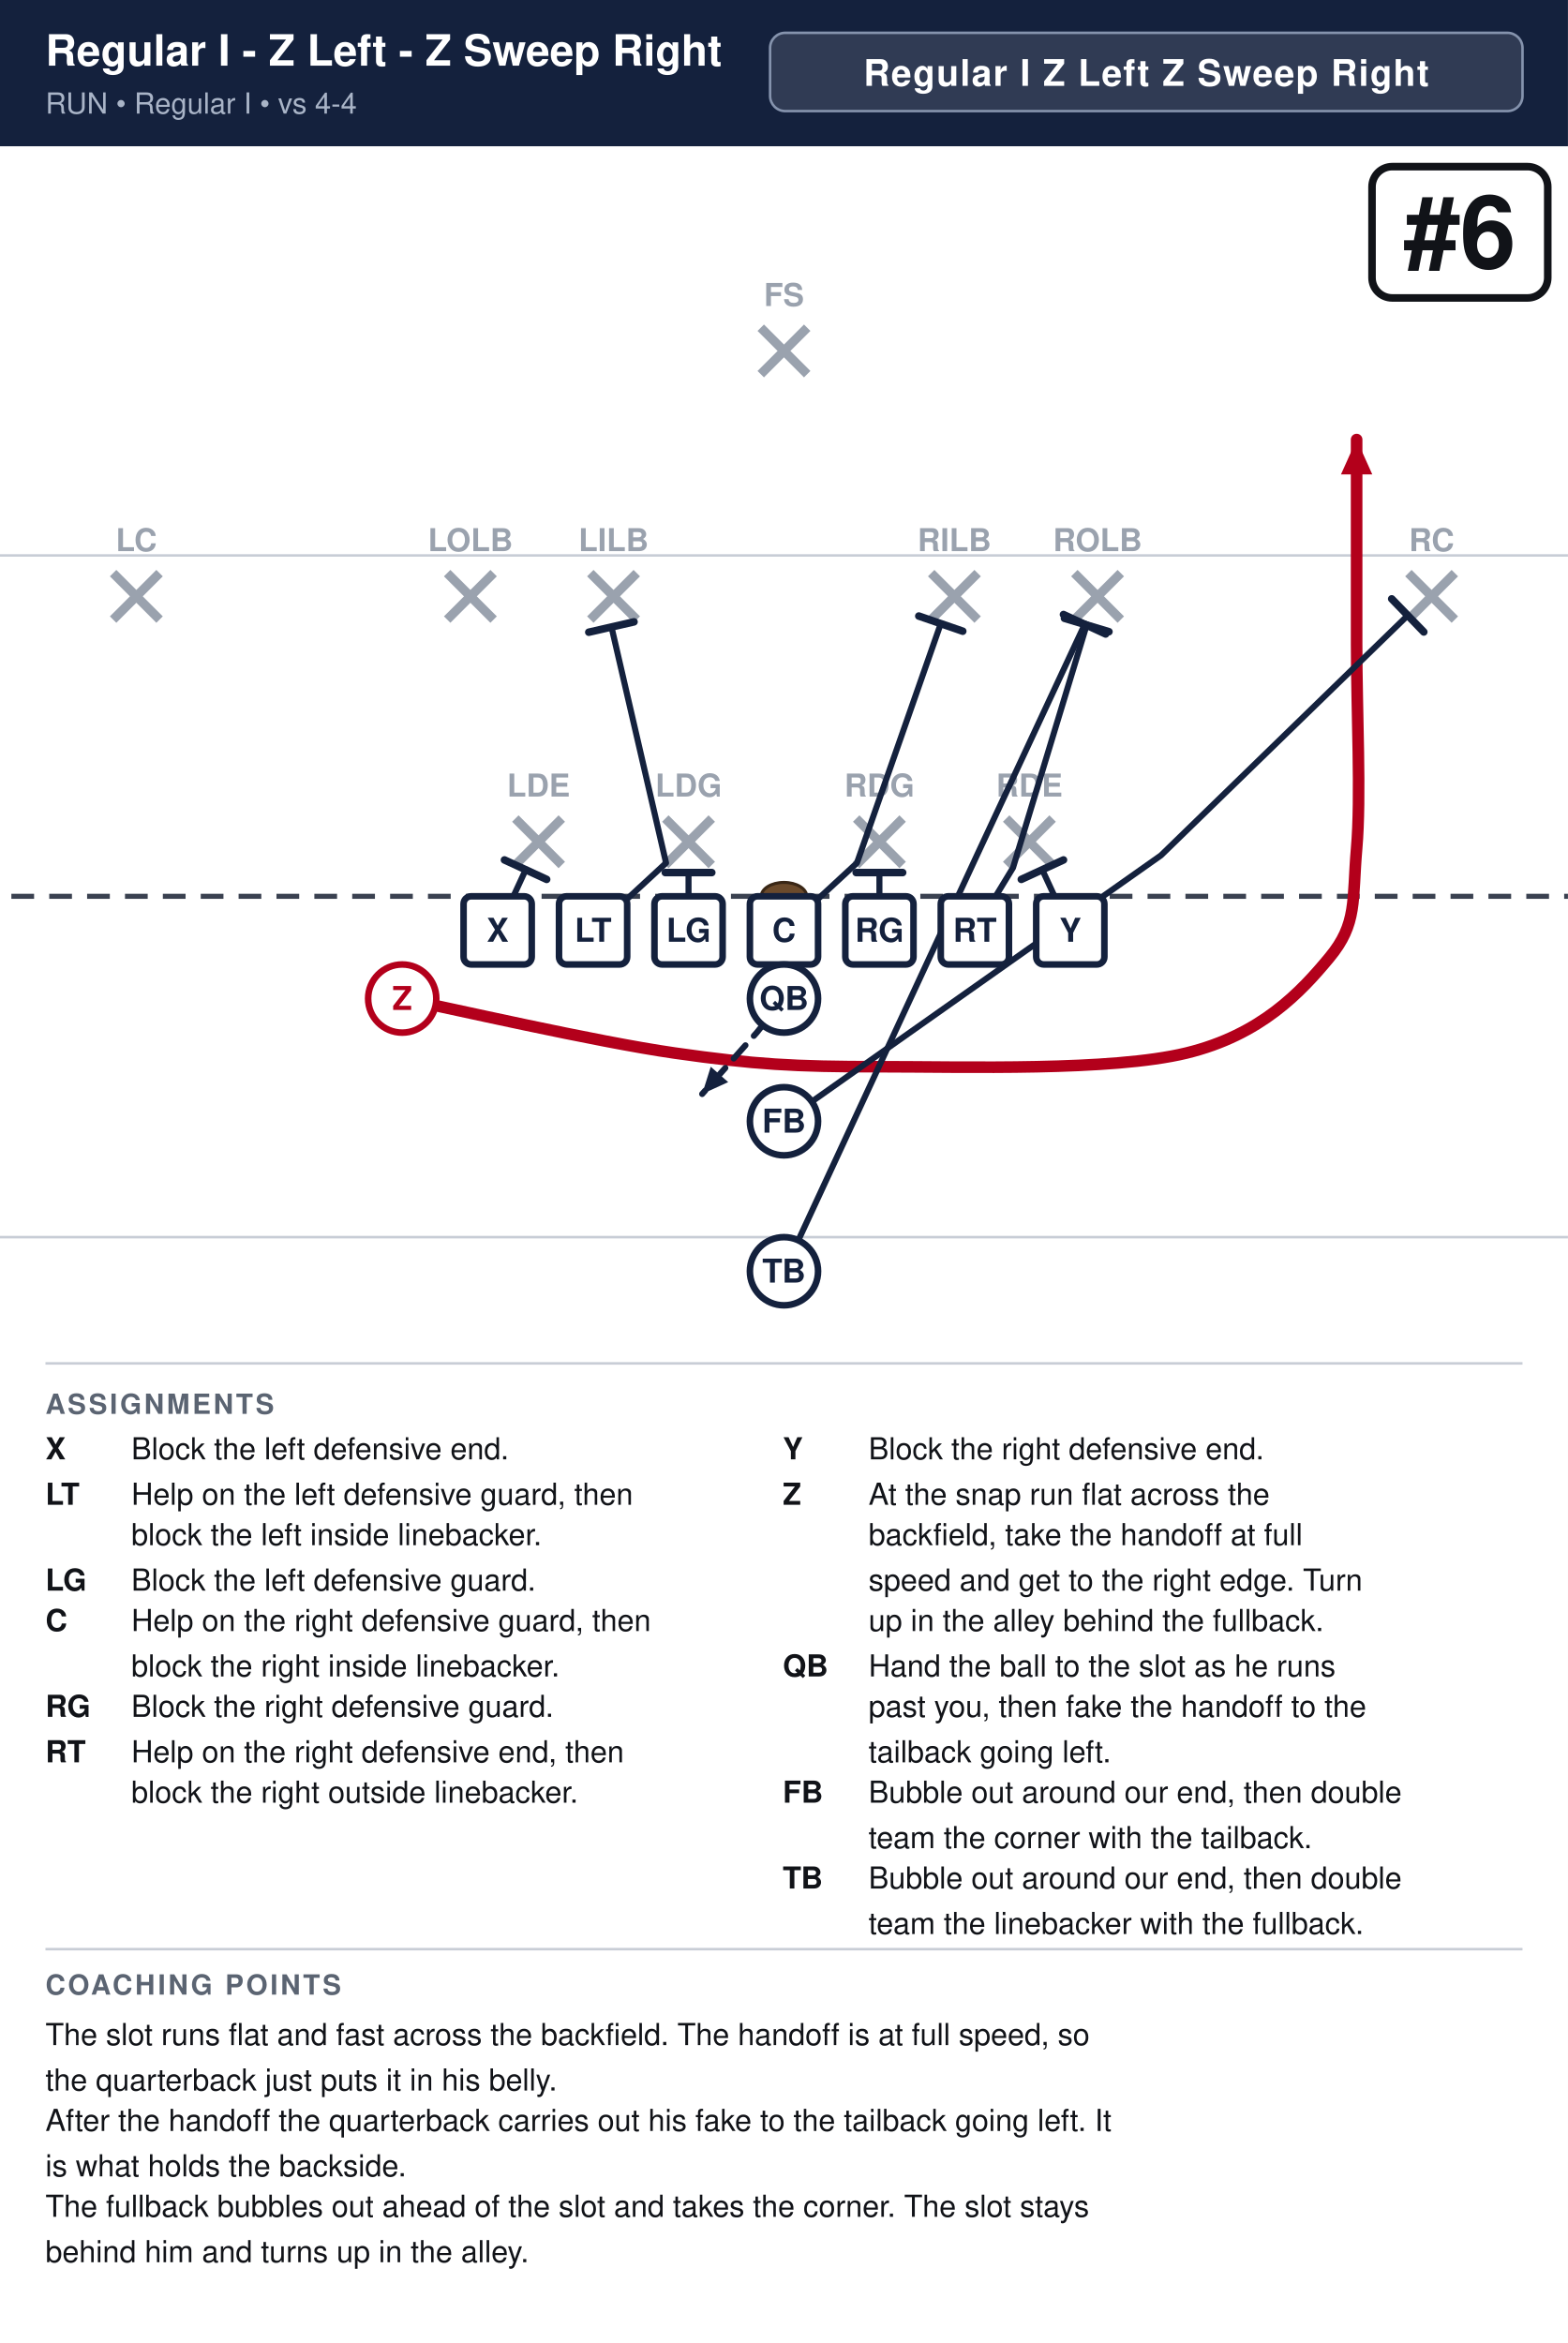
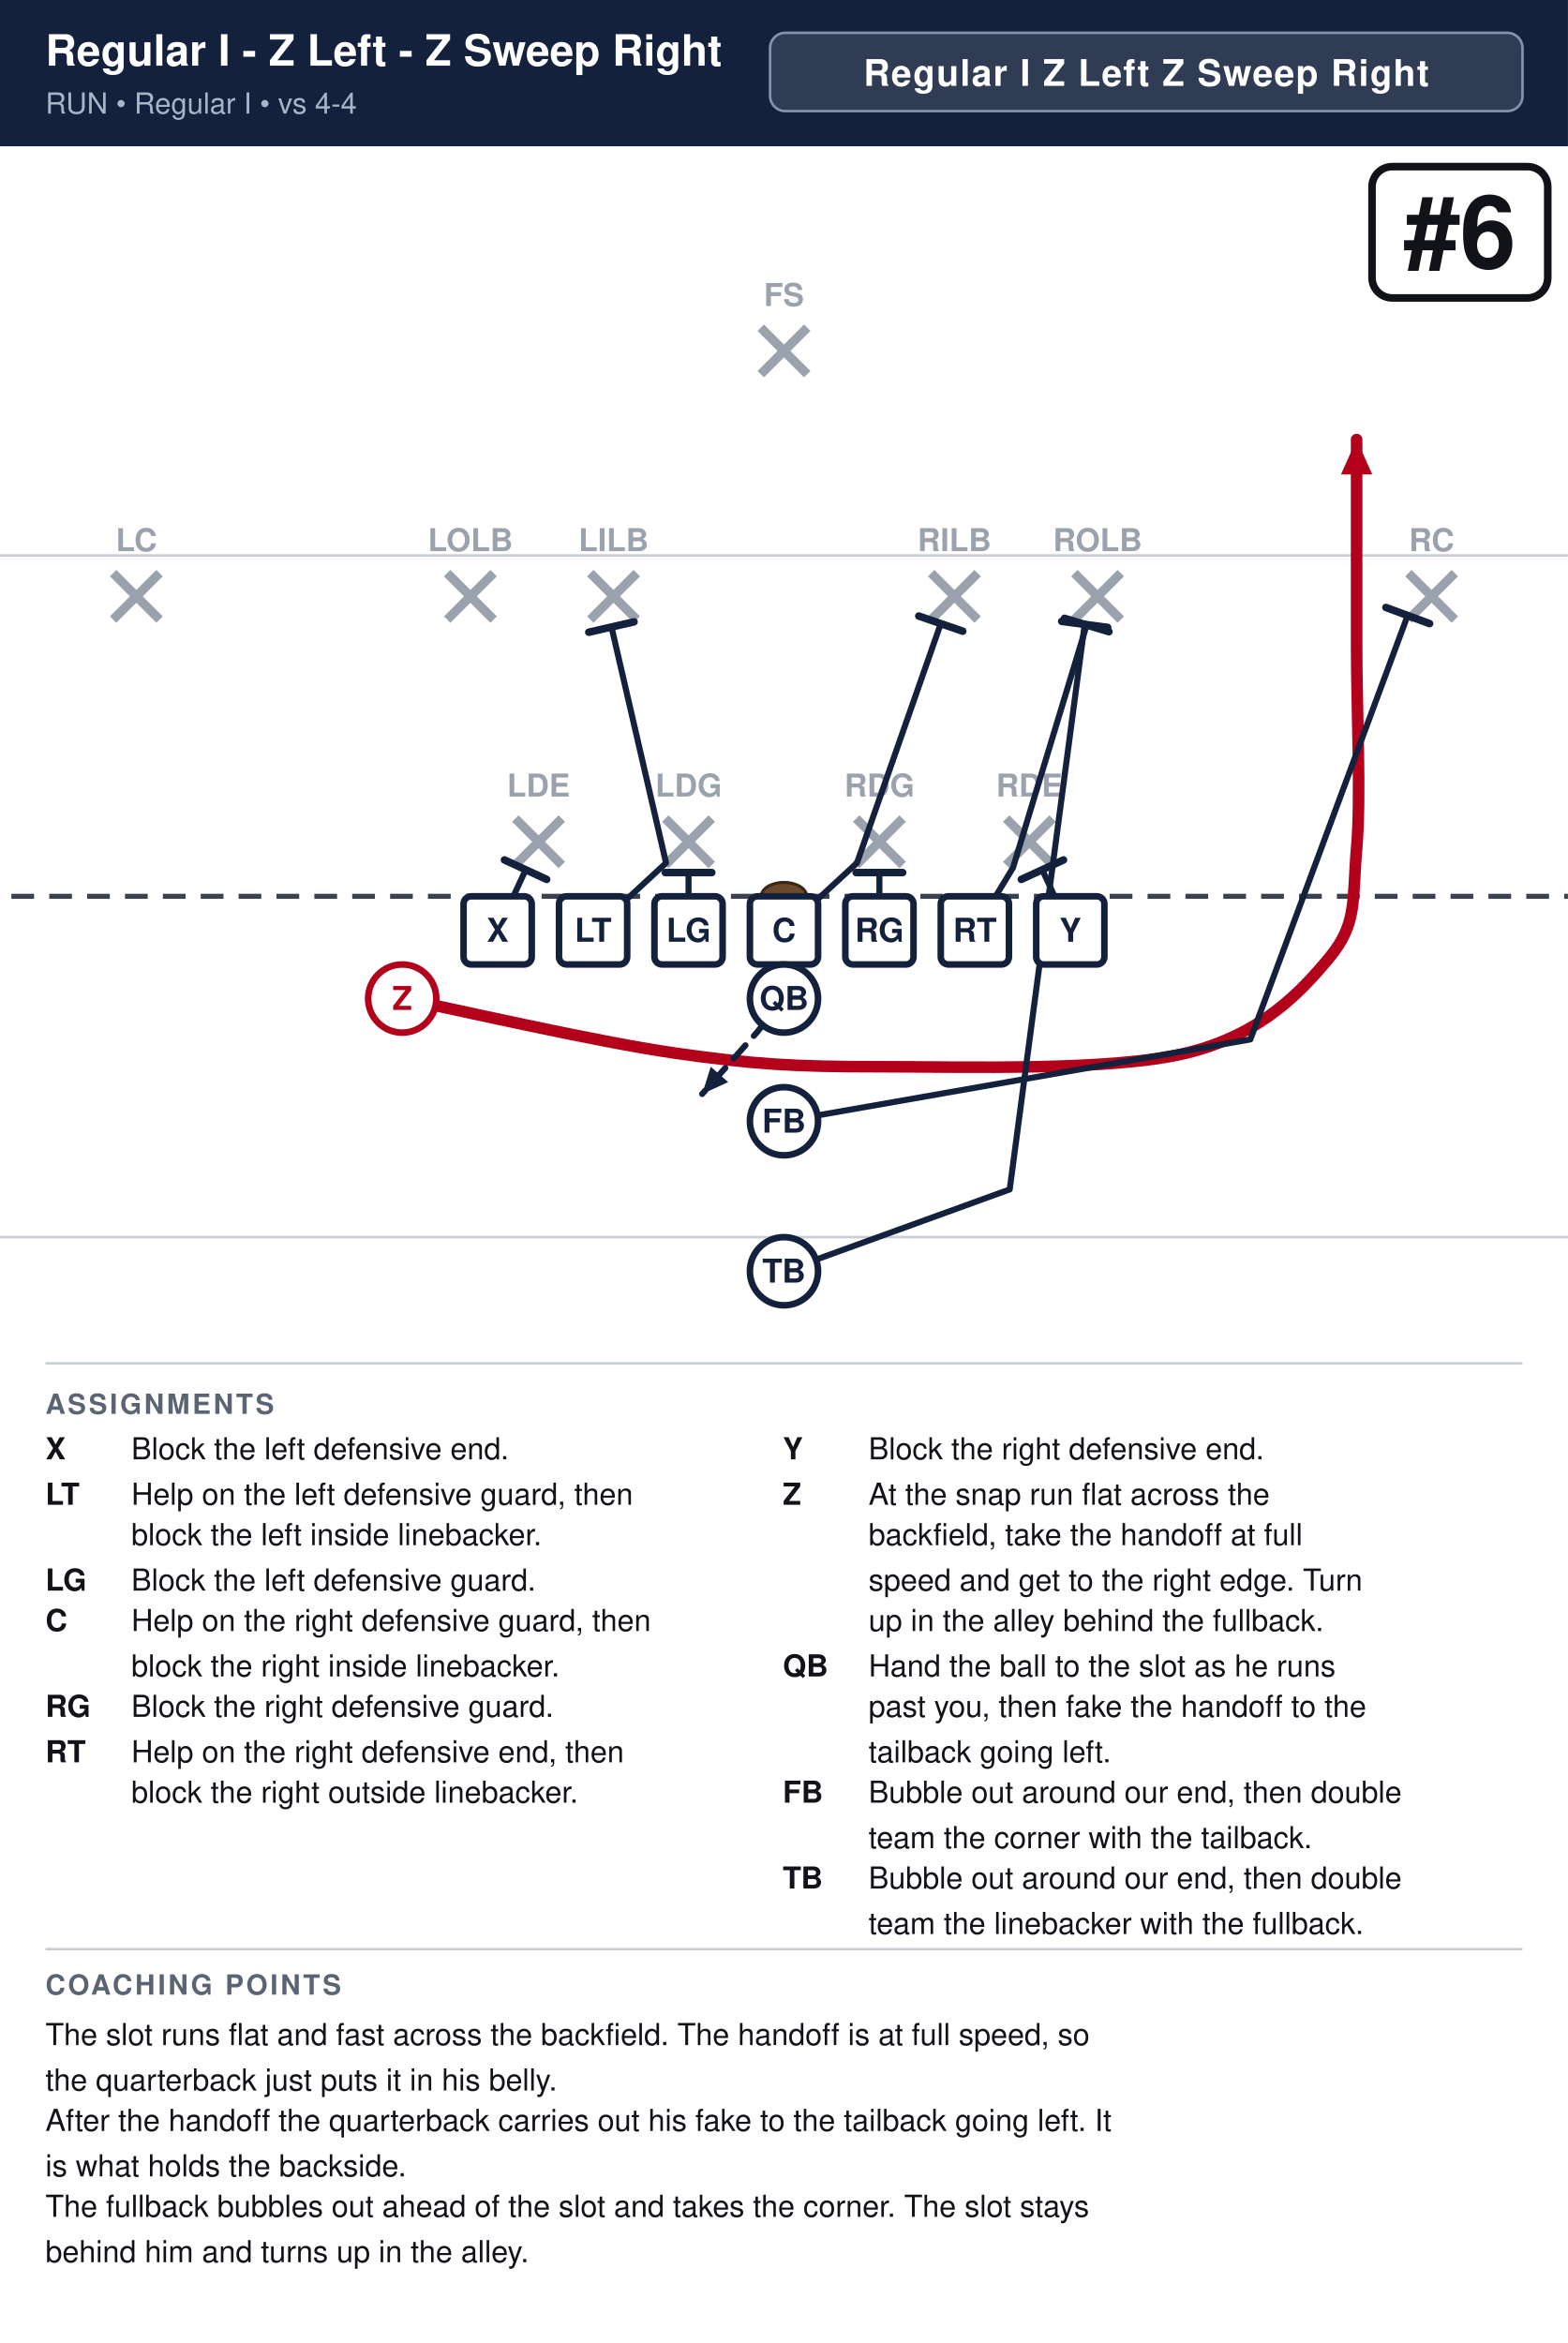
<svg xmlns="http://www.w3.org/2000/svg" width="621" height="928" viewBox="0 0 621 928" font-family="Segoe UI, Helvetica, Arial, sans-serif">
  <rect width="100%" height="100%" fill="#ffffff" />
  <rect x="0" y="0" width="621" height="58" fill="#14213d" />
  <text x="18" y="26" font-size="17.1" font-weight="700" fill="#ffffff">Regular I - Z Left - Z Sweep Right</text>
  <text x="18" y="45" font-size="11.5" fill="#a9b4c7">RUN  •  Regular I  •  vs 4-4</text>
  <rect x="305.0" y="13" width="298.0" height="31" rx="6" fill="#ffffff" fill-opacity="0.12" stroke="#8593ad" stroke-width="1" />
  <text x="454.0" y="34" text-anchor="middle" font-size="14.5" font-weight="700" fill="#ffffff" letter-spacing="0.5">Regular I Z Left Z Sweep Right</text>
  <clipPath id="fieldclip">
    <rect x="0" y="58" width="621" height="472" />
  </clipPath>
  <g clip-path="url(#fieldclip)">
    <g transform="translate(-40.5,31.0)">
      <rect x="0" y="0" width="702" height="513" fill="#ffffff" />
      <line x1="0" y1="459.0" x2="702" y2="459.0" stroke="#c8cdd6" stroke-width="1" />
      <line x1="0" y1="189.0" x2="702" y2="189.0" stroke="#c8cdd6" stroke-width="1" />
      <line x1="0" y1="324.0" x2="702" y2="324.0" stroke="#3a4150" stroke-width="2" stroke-dasharray="9 6" />
      <ellipse cx="351.0" cy="324.0" rx="9" ry="5.5" fill="#6b4a2b" stroke="#3a2716" stroke-width="1.2" />
      <line x1="244.6" y1="293.2" x2="263.0" y2="311.6" stroke="#9aa2ae" stroke-width="3.6" />
      <line x1="263.0" y1="293.2" x2="244.6" y2="311.6" stroke="#9aa2ae" stroke-width="3.6" />
      <text x="253.8" y="284.5" text-anchor="middle" font-size="12.5" fill="#9aa2ae" font-weight="600">LDE</text>
      <line x1="304.0" y1="293.2" x2="322.4" y2="311.6" stroke="#9aa2ae" stroke-width="3.6" />
      <line x1="322.4" y1="293.2" x2="304.0" y2="311.6" stroke="#9aa2ae" stroke-width="3.6" />
      <text x="313.2" y="284.5" text-anchor="middle" font-size="12.5" fill="#9aa2ae" font-weight="600">LDG</text>
      <line x1="379.6" y1="293.2" x2="398.0" y2="311.6" stroke="#9aa2ae" stroke-width="3.6" />
      <line x1="398.0" y1="293.2" x2="379.6" y2="311.6" stroke="#9aa2ae" stroke-width="3.6" />
      <text x="388.8" y="284.5" text-anchor="middle" font-size="12.5" fill="#9aa2ae" font-weight="600">RDG</text>
      <line x1="439.0" y1="293.2" x2="457.4" y2="311.6" stroke="#9aa2ae" stroke-width="3.6" />
      <line x1="457.4" y1="293.2" x2="439.0" y2="311.6" stroke="#9aa2ae" stroke-width="3.6" />
      <text x="448.2" y="284.5" text-anchor="middle" font-size="12.5" fill="#9aa2ae" font-weight="600">RDE</text>
      <line x1="217.6" y1="196.0" x2="236.0" y2="214.4" stroke="#9aa2ae" stroke-width="3.6" />
      <line x1="236.0" y1="196.0" x2="217.6" y2="214.4" stroke="#9aa2ae" stroke-width="3.6" />
      <text x="226.8" y="187.3" text-anchor="middle" font-size="12.5" fill="#9aa2ae" font-weight="600">LOLB</text>
      <line x1="274.3" y1="196.0" x2="292.7" y2="214.4" stroke="#9aa2ae" stroke-width="3.6" />
      <line x1="292.7" y1="196.0" x2="274.3" y2="214.4" stroke="#9aa2ae" stroke-width="3.6" />
      <text x="283.5" y="187.3" text-anchor="middle" font-size="12.5" fill="#9aa2ae" font-weight="600">LILB</text>
      <line x1="409.3" y1="196.0" x2="427.7" y2="214.4" stroke="#9aa2ae" stroke-width="3.6" />
      <line x1="427.7" y1="196.0" x2="409.3" y2="214.4" stroke="#9aa2ae" stroke-width="3.6" />
      <text x="418.5" y="187.3" text-anchor="middle" font-size="12.5" fill="#9aa2ae" font-weight="600">RILB</text>
      <line x1="466.0" y1="196.0" x2="484.4" y2="214.4" stroke="#9aa2ae" stroke-width="3.6" />
      <line x1="484.4" y1="196.0" x2="466.0" y2="214.4" stroke="#9aa2ae" stroke-width="3.6" />
      <text x="475.2" y="187.3" text-anchor="middle" font-size="12.5" fill="#9aa2ae" font-weight="600">ROLB</text>
      <line x1="85.3" y1="196.0" x2="103.7" y2="214.4" stroke="#9aa2ae" stroke-width="3.6" />
      <line x1="103.7" y1="196.0" x2="85.3" y2="214.4" stroke="#9aa2ae" stroke-width="3.6" />
      <text x="94.5" y="187.3" text-anchor="middle" font-size="12.5" fill="#9aa2ae" font-weight="600">LC</text>
      <line x1="598.3" y1="196.0" x2="616.7" y2="214.4" stroke="#9aa2ae" stroke-width="3.6" />
      <line x1="616.7" y1="196.0" x2="598.3" y2="214.4" stroke="#9aa2ae" stroke-width="3.6" />
      <text x="607.5" y="187.3" text-anchor="middle" font-size="12.5" fill="#9aa2ae" font-weight="600">RC</text>
      <line x1="341.8" y1="98.8" x2="360.2" y2="117.2" stroke="#9aa2ae" stroke-width="3.6" />
      <line x1="360.2" y1="98.8" x2="341.8" y2="117.2" stroke="#9aa2ae" stroke-width="3.6" />
      <text x="351.0" y="90.2" text-anchor="middle" font-size="12.5" fill="#9aa2ae" font-weight="600">FS</text>
      <path d="M237.6,337.5 L248.7,313.5" fill="none" stroke="#14213d" stroke-width="2.4" stroke-linecap="round" stroke-linejoin="round" />
      <line x1="240.3" y1="309.6" x2="257.0" y2="317.3" stroke="#14213d" stroke-width="3.0" stroke-linecap="round" />
      <path d="M275.4,337.5 L304.3,310.8 L282.7,217.4" fill="none" stroke="#14213d" stroke-width="2.4" stroke-linecap="round" stroke-linejoin="round" />
      <line x1="273.7" y1="219.4" x2="291.6" y2="215.3" stroke="#14213d" stroke-width="3.0" stroke-linecap="round" />
      <path d="M313.2,337.5 L313.2,314.6" fill="none" stroke="#14213d" stroke-width="2.4" stroke-linecap="round" stroke-linejoin="round" />
      <line x1="304.0" y1="314.6" x2="322.4" y2="314.6" stroke="#14213d" stroke-width="3.0" stroke-linecap="round" />
      <path d="M351.0,337.5 L379.9,310.8 L413.1,216.0" fill="none" stroke="#14213d" stroke-width="2.4" stroke-linecap="round" stroke-linejoin="round" />
      <line x1="404.4" y1="213.0" x2="421.8" y2="219.0" stroke="#14213d" stroke-width="3.0" stroke-linecap="round" />
      <path d="M388.8,337.5 L388.8,314.6" fill="none" stroke="#14213d" stroke-width="2.4" stroke-linecap="round" stroke-linejoin="round" />
      <line x1="379.6" y1="314.6" x2="398.0" y2="314.6" stroke="#14213d" stroke-width="3.0" stroke-linecap="round" />
      <path d="M426.6,337.5 L441.7,312.7 L470.9,216.5" fill="none" stroke="#14213d" stroke-width="2.4" stroke-linecap="round" stroke-linejoin="round" />
      <line x1="462.1" y1="213.9" x2="479.7" y2="219.2" stroke="#14213d" stroke-width="3.0" stroke-linecap="round" />
      <path d="M464.4,337.5 L453.3,313.5" fill="none" stroke="#14213d" stroke-width="2.4" stroke-linecap="round" stroke-linejoin="round" />
      <line x1="445.0" y1="317.3" x2="461.7" y2="309.6" stroke="#14213d" stroke-width="3.0" stroke-linecap="round" />
      <path d="M199.8,364.5 C217.8,368.1 276.3,381.6 307.8,386.1 C339.3,390.6 355.1,391.5 388.8,391.5 C422.6,391.5 480.6,393.3 510.3,386.1 C540.0,378.9 555.8,361.8 567.0,348.3 C578.2,334.8 576.0,325.8 577.8,305.1 C579.6,284.4 577.8,251.1 577.8,224.1 C577.8,197.1 577.8,156.6 577.8,143.1" fill="none" stroke="#b3001b" stroke-width="4.6" stroke-linecap="round" stroke-linejoin="round" />
      <polygon points="577.8,143.1 584.0,156.9 571.6,156.9" fill="#b3001b" />
      <path d="M351.0,364.5 L340.2,378.0 L318.6,402.3" fill="none" stroke="#14213d" stroke-width="2.4" stroke-linecap="round" stroke-linejoin="round" stroke-dasharray="7 5" />
      <polygon points="318.6,402.3 322.0,391.5 328.9,397.6" fill="#14213d" />
-       <path d="M351.0,413.1 L500.3,307.8 L598.0,212.8" fill="none" stroke="#14213d" stroke-width="2.4" stroke-linecap="round" stroke-linejoin="round" />
-       <line x1="591.7" y1="206.2" x2="604.4" y2="219.3" stroke="#14213d" stroke-width="3.0" stroke-linecap="round" />
-       <path d="M351.0,472.5 L427.4,307.8 L470.1,216.3" fill="none" stroke="#14213d" stroke-width="2.4" stroke-linecap="round" stroke-linejoin="round" />
-       <line x1="461.7" y1="212.4" x2="478.4" y2="220.1" stroke="#14213d" stroke-width="3.0" stroke-linecap="round" />
+       <path d="M351.0,413.1 L535.7,380.7 L598.0,212.8" fill="none" stroke="#14213d" stroke-width="2.4" stroke-linecap="round" stroke-linejoin="round" />
+       <line x1="589.4" y1="209.6" x2="606.7" y2="216.0" stroke="#14213d" stroke-width="3.0" stroke-linecap="round" />
+       <path d="M351.0,472.5 L440.4,440.1 L470.1,216.3" fill="none" stroke="#14213d" stroke-width="2.4" stroke-linecap="round" stroke-linejoin="round" />
+       <line x1="461.0" y1="215.1" x2="479.2" y2="217.5" stroke="#14213d" stroke-width="3.0" stroke-linecap="round" />
      <rect x="224.1" y="324.0" width="27.0" height="27.0" rx="3" fill="#ffffff" stroke="#14213d" stroke-width="2.6" />
      <text x="237.6" y="342.0" text-anchor="middle" font-size="13" font-weight="700" fill="#14213d">X</text>
      <rect x="261.9" y="324.0" width="27.0" height="27.0" rx="3" fill="#ffffff" stroke="#14213d" stroke-width="2.6" />
      <text x="275.4" y="342.0" text-anchor="middle" font-size="13" font-weight="700" fill="#14213d">LT</text>
      <rect x="299.7" y="324.0" width="27.0" height="27.0" rx="3" fill="#ffffff" stroke="#14213d" stroke-width="2.6" />
      <text x="313.2" y="342.0" text-anchor="middle" font-size="13" font-weight="700" fill="#14213d">LG</text>
      <rect x="337.5" y="324.0" width="27.0" height="27.0" rx="3" fill="#ffffff" stroke="#14213d" stroke-width="2.6" />
      <text x="351.0" y="342.0" text-anchor="middle" font-size="13" font-weight="700" fill="#14213d">C</text>
      <rect x="375.3" y="324.0" width="27.0" height="27.0" rx="3" fill="#ffffff" stroke="#14213d" stroke-width="2.6" />
      <text x="388.8" y="342.0" text-anchor="middle" font-size="13" font-weight="700" fill="#14213d">RG</text>
      <rect x="413.1" y="324.0" width="27.0" height="27.0" rx="3" fill="#ffffff" stroke="#14213d" stroke-width="2.6" />
      <text x="426.6" y="342.0" text-anchor="middle" font-size="13" font-weight="700" fill="#14213d">RT</text>
      <rect x="450.9" y="324.0" width="27.0" height="27.0" rx="3" fill="#ffffff" stroke="#14213d" stroke-width="2.6" />
      <text x="464.4" y="342.0" text-anchor="middle" font-size="13" font-weight="700" fill="#14213d">Y</text>
      <circle cx="199.8" cy="364.5" r="13.5" fill="#ffffff" stroke="#b3001b" stroke-width="2.6" />
      <text x="199.8" y="369.0" text-anchor="middle" font-size="13" font-weight="700" fill="#b3001b">Z</text>
      <circle cx="351.0" cy="364.5" r="13.5" fill="#ffffff" stroke="#14213d" stroke-width="2.6" />
      <text x="351.0" y="369.0" text-anchor="middle" font-size="13" font-weight="700" fill="#14213d">QB</text>
      <circle cx="351.0" cy="413.1" r="13.5" fill="#ffffff" stroke="#14213d" stroke-width="2.6" />
      <text x="351.0" y="417.6" text-anchor="middle" font-size="13" font-weight="700" fill="#14213d">FB</text>
      <circle cx="351.0" cy="472.5" r="13.5" fill="#ffffff" stroke="#14213d" stroke-width="2.6" />
      <text x="351.0" y="477.0" text-anchor="middle" font-size="13" font-weight="700" fill="#14213d">TB</text>
      <rect x="583.9" y="35.0" width="69.6" height="52.0" rx="8" fill="#ffffff" stroke="#111318" stroke-width="3" />
      <text x="618.7" y="75.0" text-anchor="middle" font-size="40" font-weight="800" fill="#111318">#6</text>
    </g>
  </g>
  <line x1="18" y1="540" x2="603" y2="540" stroke="#c8cdd6" stroke-width="1" />
  <text x="18" y="560" font-size="11" font-weight="700" fill="#5b6472" letter-spacing="1">ASSIGNMENTS</text>
  <text x="18" y="578" font-size="12" font-weight="700" fill="#111318">X</text>
  <text x="52" y="578" font-size="12" fill="#111318">Block the left defensive end.</text>
  <text x="18" y="596" font-size="12" font-weight="700" fill="#111318">LT</text>
  <text x="52" y="596" font-size="12" fill="#111318">Help on the left defensive guard, then</text>
  <text x="52" y="612" font-size="12" fill="#111318">block the left inside linebacker.</text>
  <text x="18" y="630" font-size="12" font-weight="700" fill="#111318">LG</text>
  <text x="52" y="630" font-size="12" fill="#111318">Block the left defensive guard.</text>
  <text x="18" y="646" font-size="12" font-weight="700" fill="#111318">C</text>
  <text x="52" y="646" font-size="12" fill="#111318">Help on the right defensive guard, then</text>
  <text x="52" y="664" font-size="12" fill="#111318">block the right inside linebacker.</text>
  <text x="18" y="680" font-size="12" font-weight="700" fill="#111318">RG</text>
  <text x="52" y="680" font-size="12" fill="#111318">Block the right defensive guard.</text>
  <text x="18" y="698" font-size="12" font-weight="700" fill="#111318">RT</text>
  <text x="52" y="698" font-size="12" fill="#111318">Help on the right defensive end, then</text>
  <text x="52" y="714" font-size="12" fill="#111318">block the right outside linebacker.</text>
  <text x="310" y="578" font-size="12" font-weight="700" fill="#111318">Y</text>
  <text x="344" y="578" font-size="12" fill="#111318">Block the right defensive end.</text>
  <text x="310" y="596" font-size="12" font-weight="700" fill="#111318">Z</text>
  <text x="344" y="596" font-size="12" fill="#111318">At the snap run flat across the</text>
  <text x="344" y="612" font-size="12" fill="#111318">backfield, take the handoff at full</text>
  <text x="344" y="630" font-size="12" fill="#111318">speed and get to the right edge. Turn</text>
  <text x="344" y="646" font-size="12" fill="#111318">up in the alley behind the fullback.</text>
  <text x="310" y="664" font-size="12" font-weight="700" fill="#111318">QB</text>
  <text x="344" y="664" font-size="12" fill="#111318">Hand the ball to the slot as he runs</text>
  <text x="344" y="680" font-size="12" fill="#111318">past you, then fake the handoff to the</text>
  <text x="344" y="698" font-size="12" fill="#111318">tailback going left.</text>
  <text x="310" y="714" font-size="12" font-weight="700" fill="#111318">FB</text>
  <text x="344" y="714" font-size="12" fill="#111318">Bubble out around our end, then double</text>
  <text x="344" y="732" font-size="12" fill="#111318">team the corner with the tailback.</text>
  <text x="310" y="748" font-size="12" font-weight="700" fill="#111318">TB</text>
  <text x="344" y="748" font-size="12" fill="#111318">Bubble out around our end, then double</text>
  <text x="344" y="766" font-size="12" fill="#111318">team the linebacker with the fullback.</text>
  <line x1="18" y1="772" x2="603" y2="772" stroke="#c8cdd6" stroke-width="1" />
  <text x="18" y="790" font-size="11" font-weight="700" fill="#5b6472" letter-spacing="1">COACHING POINTS</text>
  <text x="18" y="810" font-size="12" fill="#111318">The slot runs flat and fast across the backfield. The handoff is at full speed, so</text>
  <text x="18" y="828" font-size="12" fill="#111318">the quarterback just puts it in his belly.</text>
  <text x="18" y="844" font-size="12" fill="#111318">After the handoff the quarterback carries out his fake to the tailback going left. It</text>
  <text x="18" y="862" font-size="12" fill="#111318">is what holds the backside.</text>
  <text x="18" y="878" font-size="12" fill="#111318">The fullback bubbles out ahead of the slot and takes the corner. The slot stays</text>
  <text x="18" y="896" font-size="12" fill="#111318">behind him and turns up in the alley.</text>
</svg>
